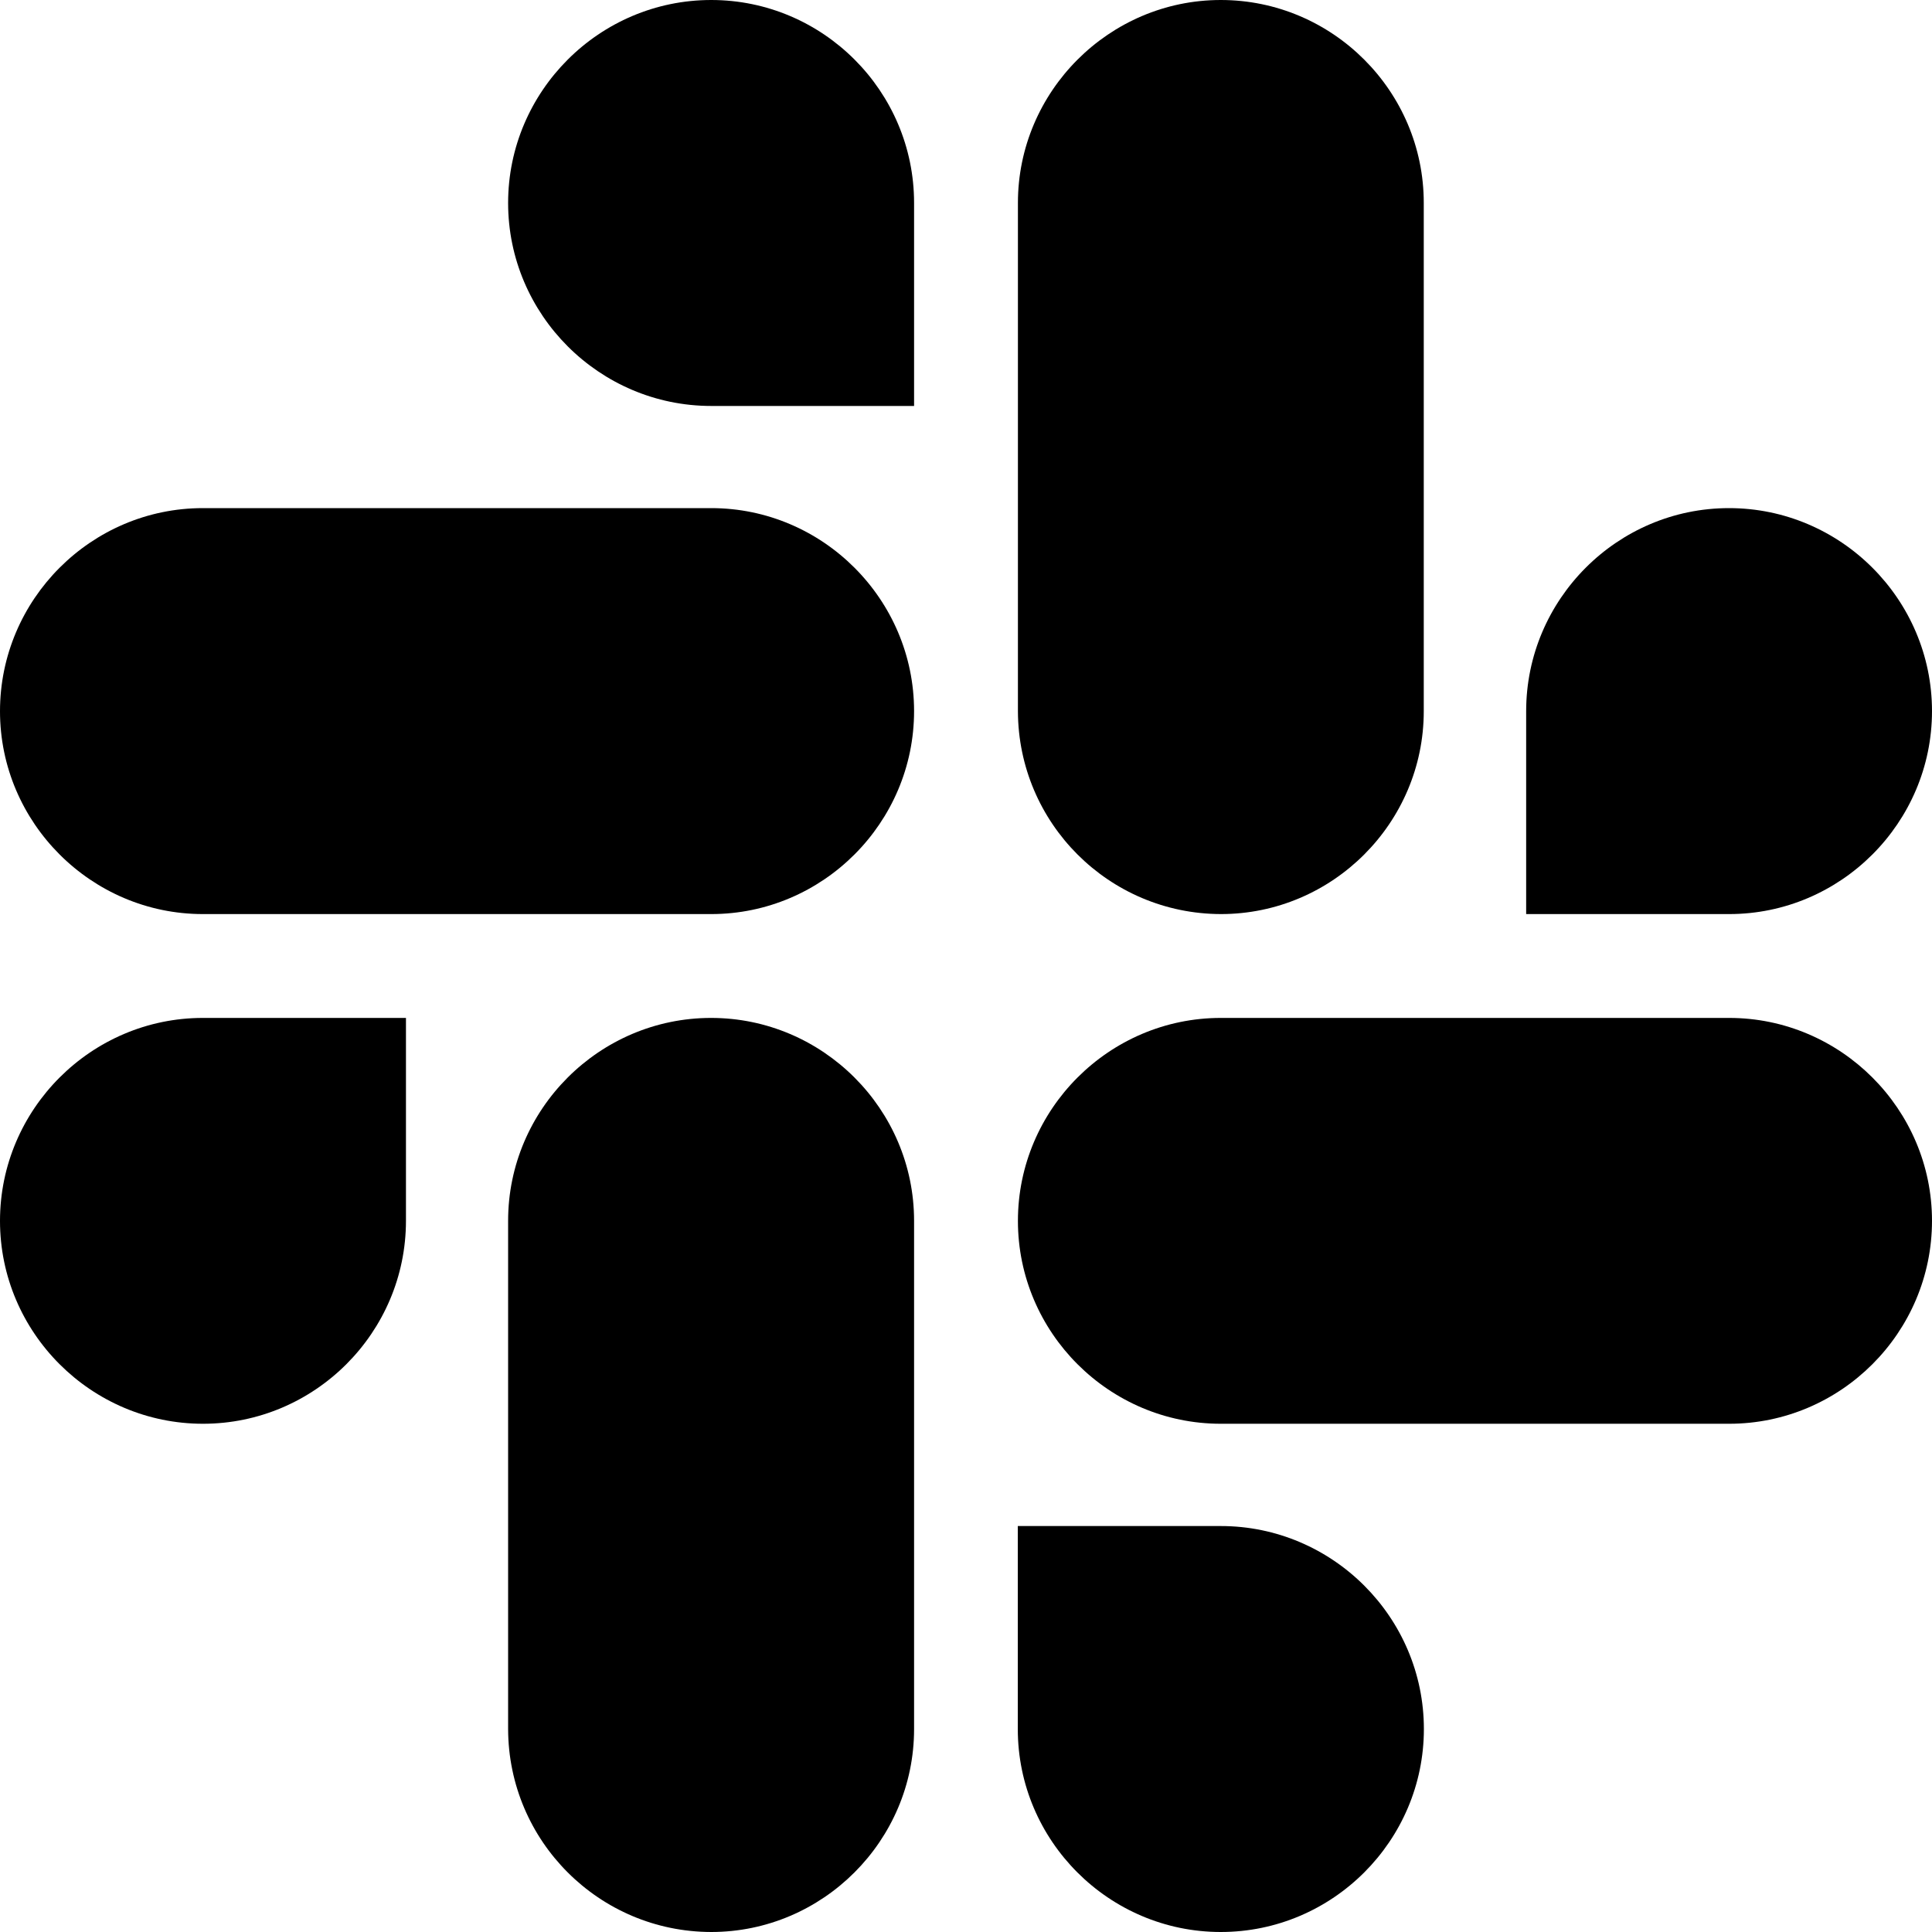
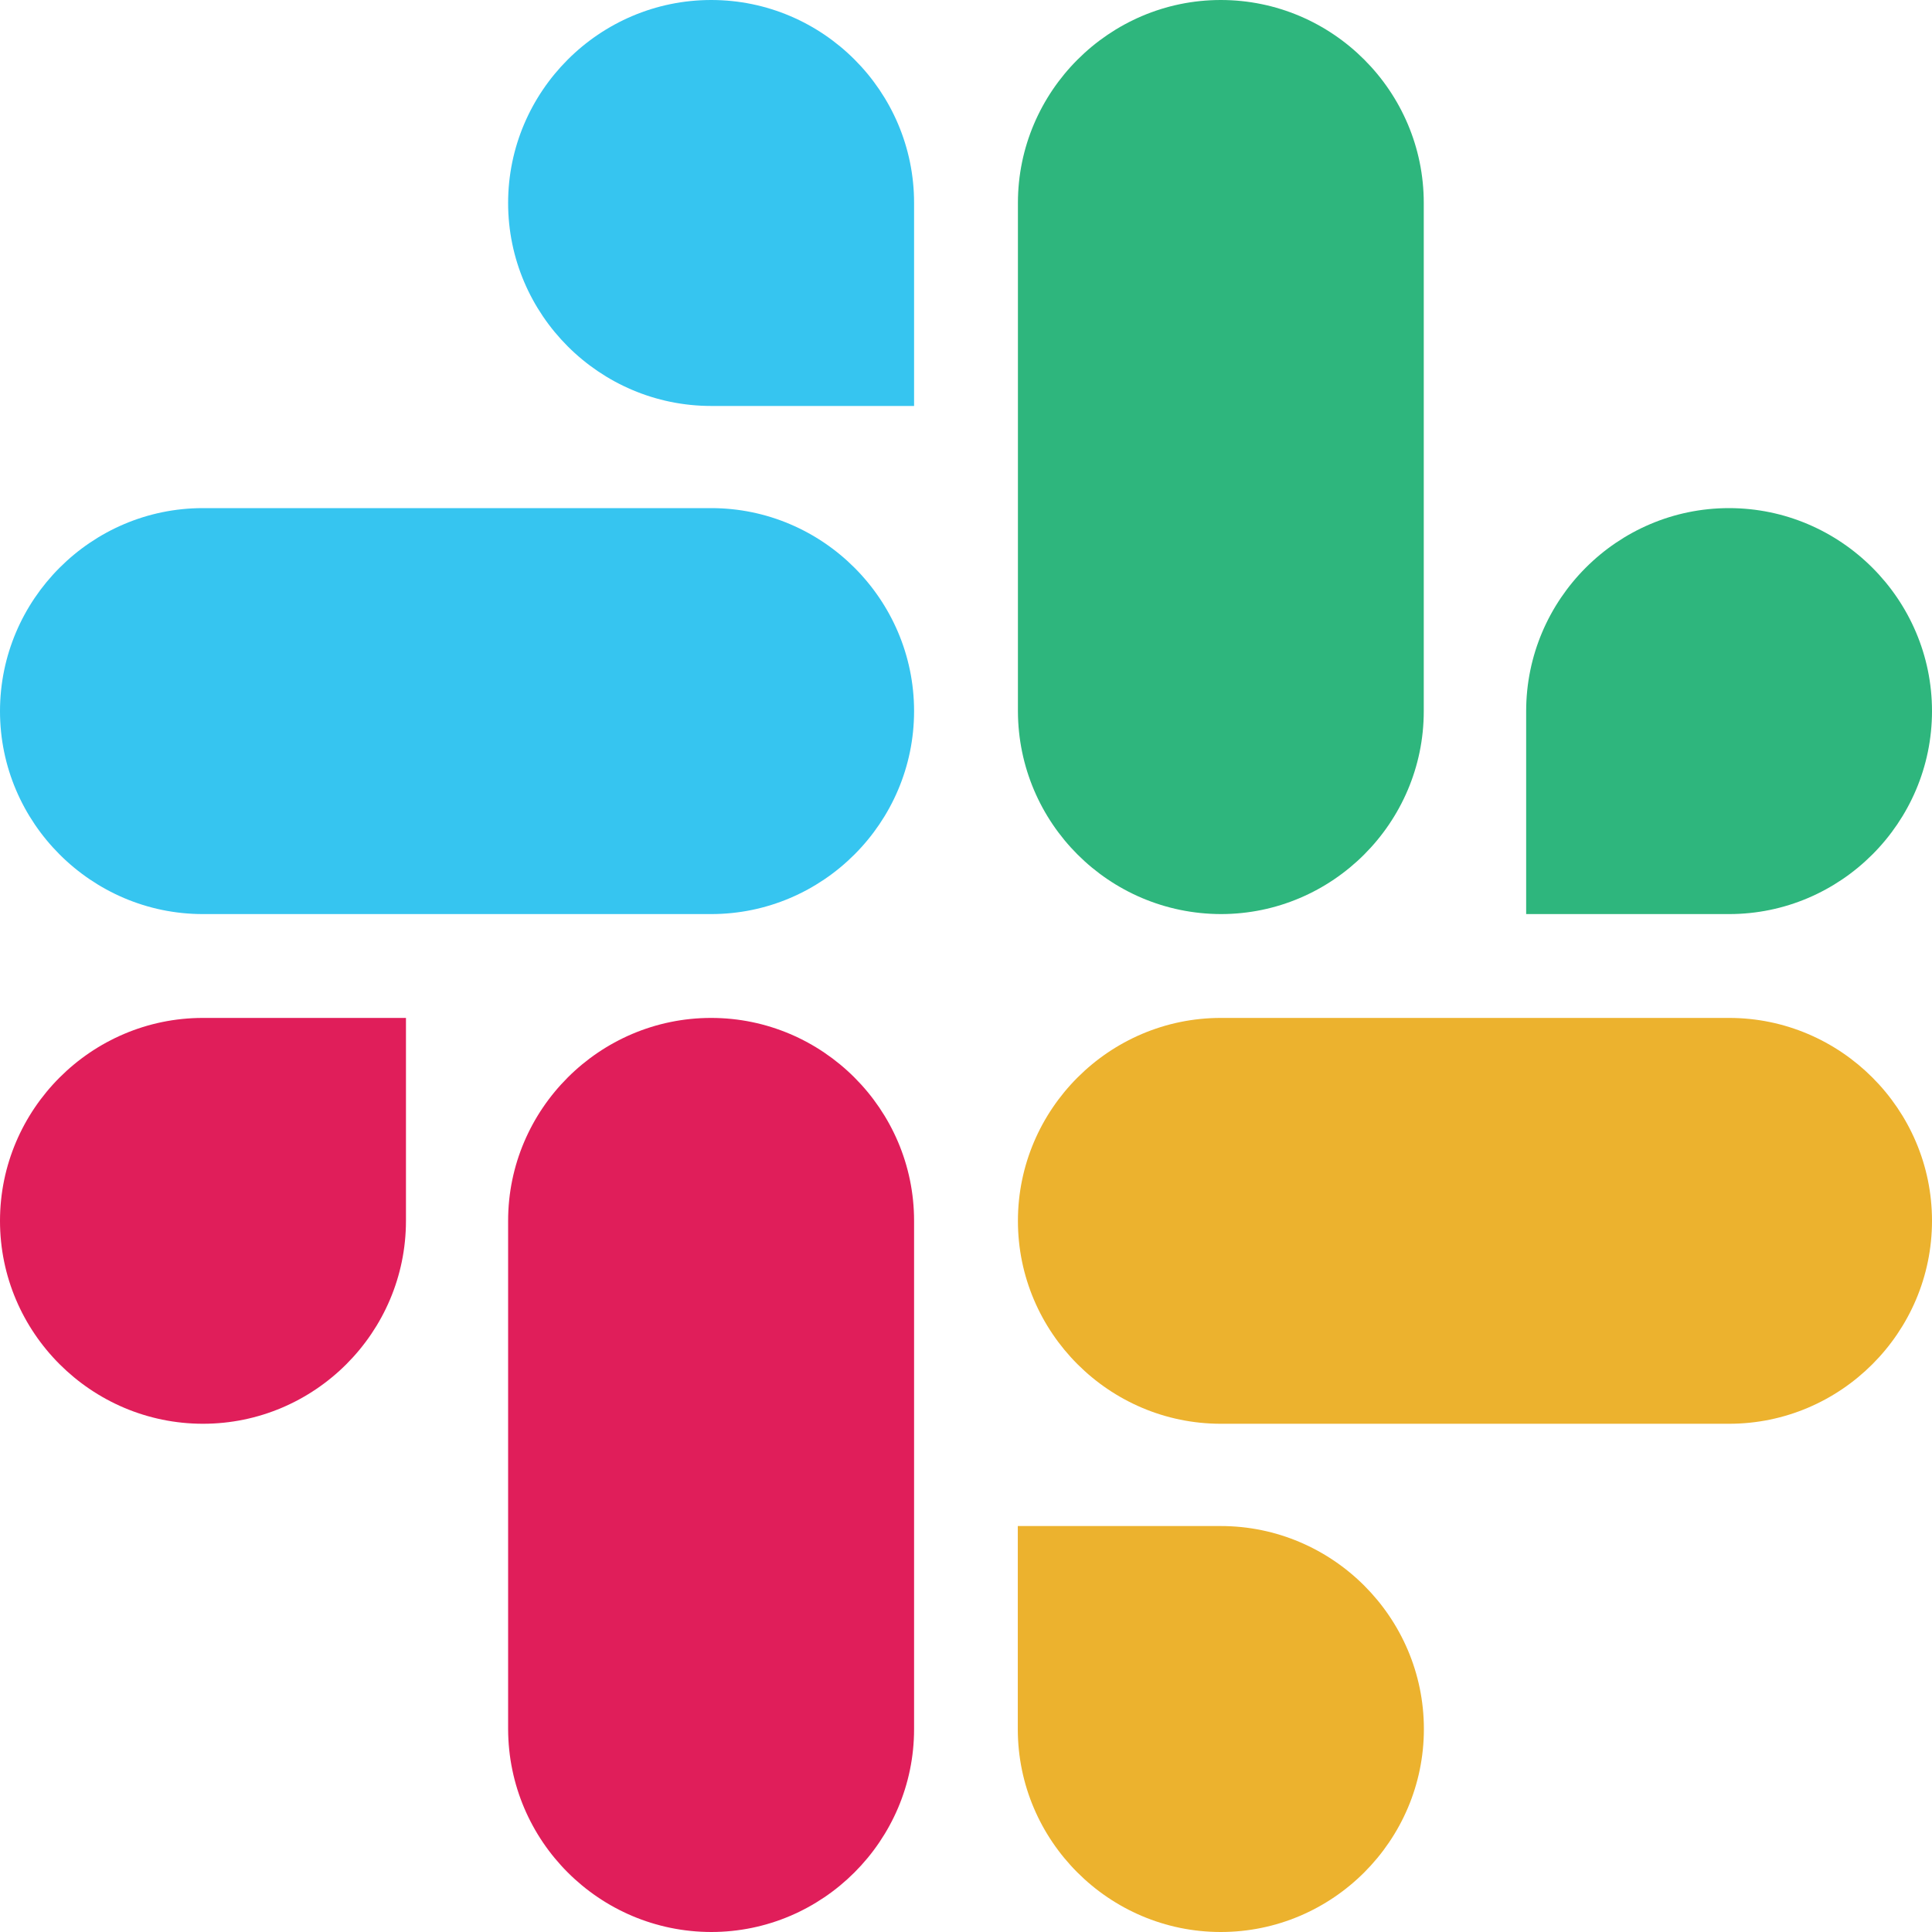
- <svg xmlns="http://www.w3.org/2000/svg" width="16" height="16" fill="currentColor" class="bi bi-slack" viewBox="0 0 16 16">
-   <path d="M3.362 10.11c0 .926-.756 1.681-1.681 1.681S0 11.036 0 10.111.756 8.43 1.68 8.43h1.682zm.846 0c0-.924.756-1.68 1.681-1.68s1.681.756 1.681 1.68v4.21c0 .924-.756 1.68-1.68 1.68a1.685 1.685 0 0 1-1.682-1.68zM5.89 3.362c-.926 0-1.682-.756-1.682-1.681S4.964 0 5.89 0s1.68.756 1.68 1.68v1.682zm0 .846c.924 0 1.68.756 1.68 1.681S6.814 7.57 5.89 7.57H1.68C.757 7.57 0 6.814 0 5.89c0-.926.756-1.682 1.68-1.682zm6.749 1.682c0-.926.755-1.682 1.68-1.682S16 4.964 16 5.889s-.756 1.681-1.68 1.681h-1.681zm-.848 0c0 .924-.755 1.68-1.68 1.68A1.685 1.685 0 0 1 8.43 5.89V1.68C8.43.757 9.186 0 10.11 0c.926 0 1.681.756 1.681 1.68zm-1.681 6.748c.926 0 1.682.756 1.682 1.681S11.036 16 10.11 16s-1.681-.756-1.681-1.68v-1.682h1.68zm0-.847c-.924 0-1.68-.755-1.68-1.68s.756-1.681 1.68-1.681h4.21c.924 0 1.68.756 1.68 1.68 0 .926-.756 1.681-1.68 1.681z" />
+ <svg xmlns="http://www.w3.org/2000/svg" role="img" viewBox="0 0 16 16">
+   <defs>
+     <clipPath id="mark">
+       <path d="M3.362 10.11c0 .926-.756 1.681-1.681 1.681S0 11.036 0 10.111.756 8.43 1.68 8.43h1.682zm.846 0c0-.924.756-1.68 1.681-1.68s1.681.756 1.681 1.68v4.21c0 .924-.756 1.68-1.68 1.68a1.685 1.685 0 0 1-1.682-1.68zM5.89 3.362c-.926 0-1.682-.756-1.682-1.681S4.964 0 5.89 0s1.68.756 1.68 1.68v1.682zm0 .846c.924 0 1.68.756 1.68 1.681S6.814 7.57 5.89 7.57H1.68C.757 7.57 0 6.814 0 5.89c0-.926.756-1.682 1.68-1.682zm6.749 1.682c0-.926.755-1.682 1.68-1.682S16 4.964 16 5.889s-.756 1.681-1.68 1.681h-1.681zm-.848 0c0 .924-.755 1.68-1.68 1.68A1.685 1.685 0 0 1 8.43 5.89V1.68C8.43.757 9.186 0 10.11 0c.926 0 1.681.756 1.681 1.68zm-1.681 6.748c.926 0 1.682.756 1.682 1.681S11.036 16 10.11 16s-1.681-.756-1.681-1.68v-1.682h1.68zm0-.847c-.924 0-1.68-.755-1.68-1.68s.756-1.681 1.68-1.681h4.21c.924 0 1.68.756 1.68 1.68 0 .926-.756 1.681-1.68 1.681z" />
+     </clipPath>
+   </defs>
+   <g clip-path="url(#mark)">
+     <path fill="#36c5f0" d="M0 0h8v8H0z" />
+     <path fill="#2eb67d" d="M8 0h8v8H8z" />
+     <path fill="#e01e5a" d="M0 8h8v8H0z" />
+     <path fill="#ecb22e" d="M8 8h8v8H8z" />
+   </g>
</svg>
